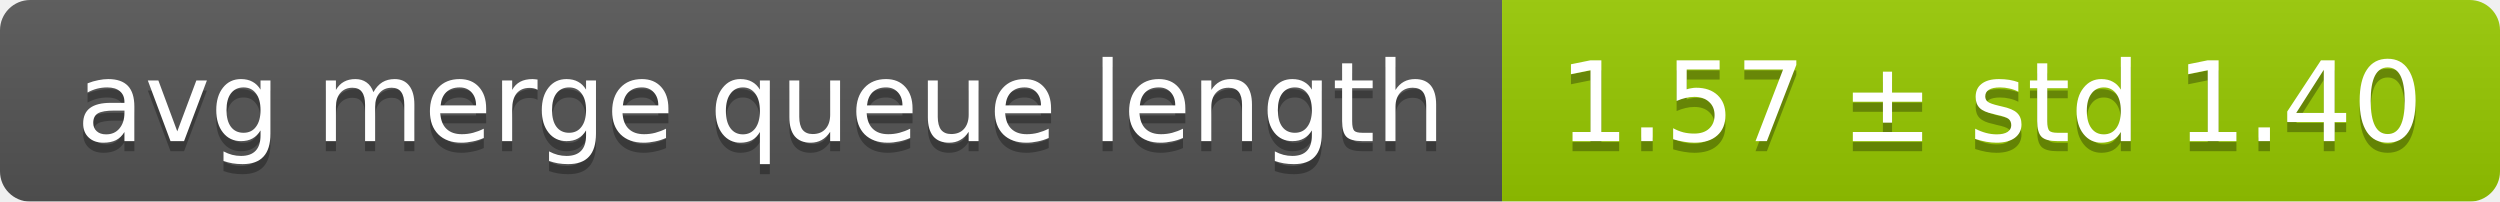
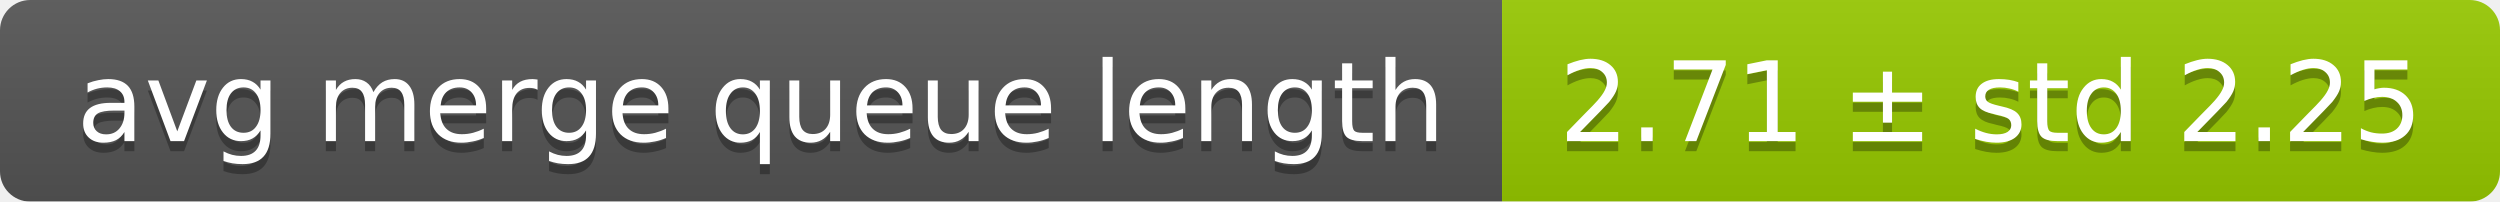
<svg xmlns="http://www.w3.org/2000/svg" width="248" height="20">
  <linearGradient id="smooth" x2="0" y2="100%">
    <stop offset="0" stop-color="#bbb" stop-opacity=".1" />
    <stop offset="1" stop-opacity=".1" />
  </linearGradient>
  <mask id="round">
    <rect width="248" height="20" rx="3" fill="#fff" />
  </mask>
  <g mask="url(#round)">
    <rect width="149" height="20" fill="#555" />
    <rect x="149" width="99" height="20" fill="#97ca00" />
    <rect width="248" height="20" fill="url(#smooth)" />
  </g>
  <g fill="#fff" text-anchor="middle" font-family="DejaVu Sans,Verdana,Geneva,sans-serif" font-size="11">
    <text x="75.5" y="15" fill="#010101" fill-opacity=".3">avg merge queue length</text>
    <text x="75.5" y="14">avg merge queue length</text>
-     <text x="197.5" y="15" fill="#010101" fill-opacity=".3">1.57 ± std 1.40</text>
-     <text x="197.5" y="14">1.57 ± std 1.40</text>
+     <text x="197.5" y="15" fill="#010101" fill-opacity=".3">2.71 ± std 2.25</text>
+     <text x="197.5" y="14">2.71 ± std 2.25</text>
  </g>
</svg>
